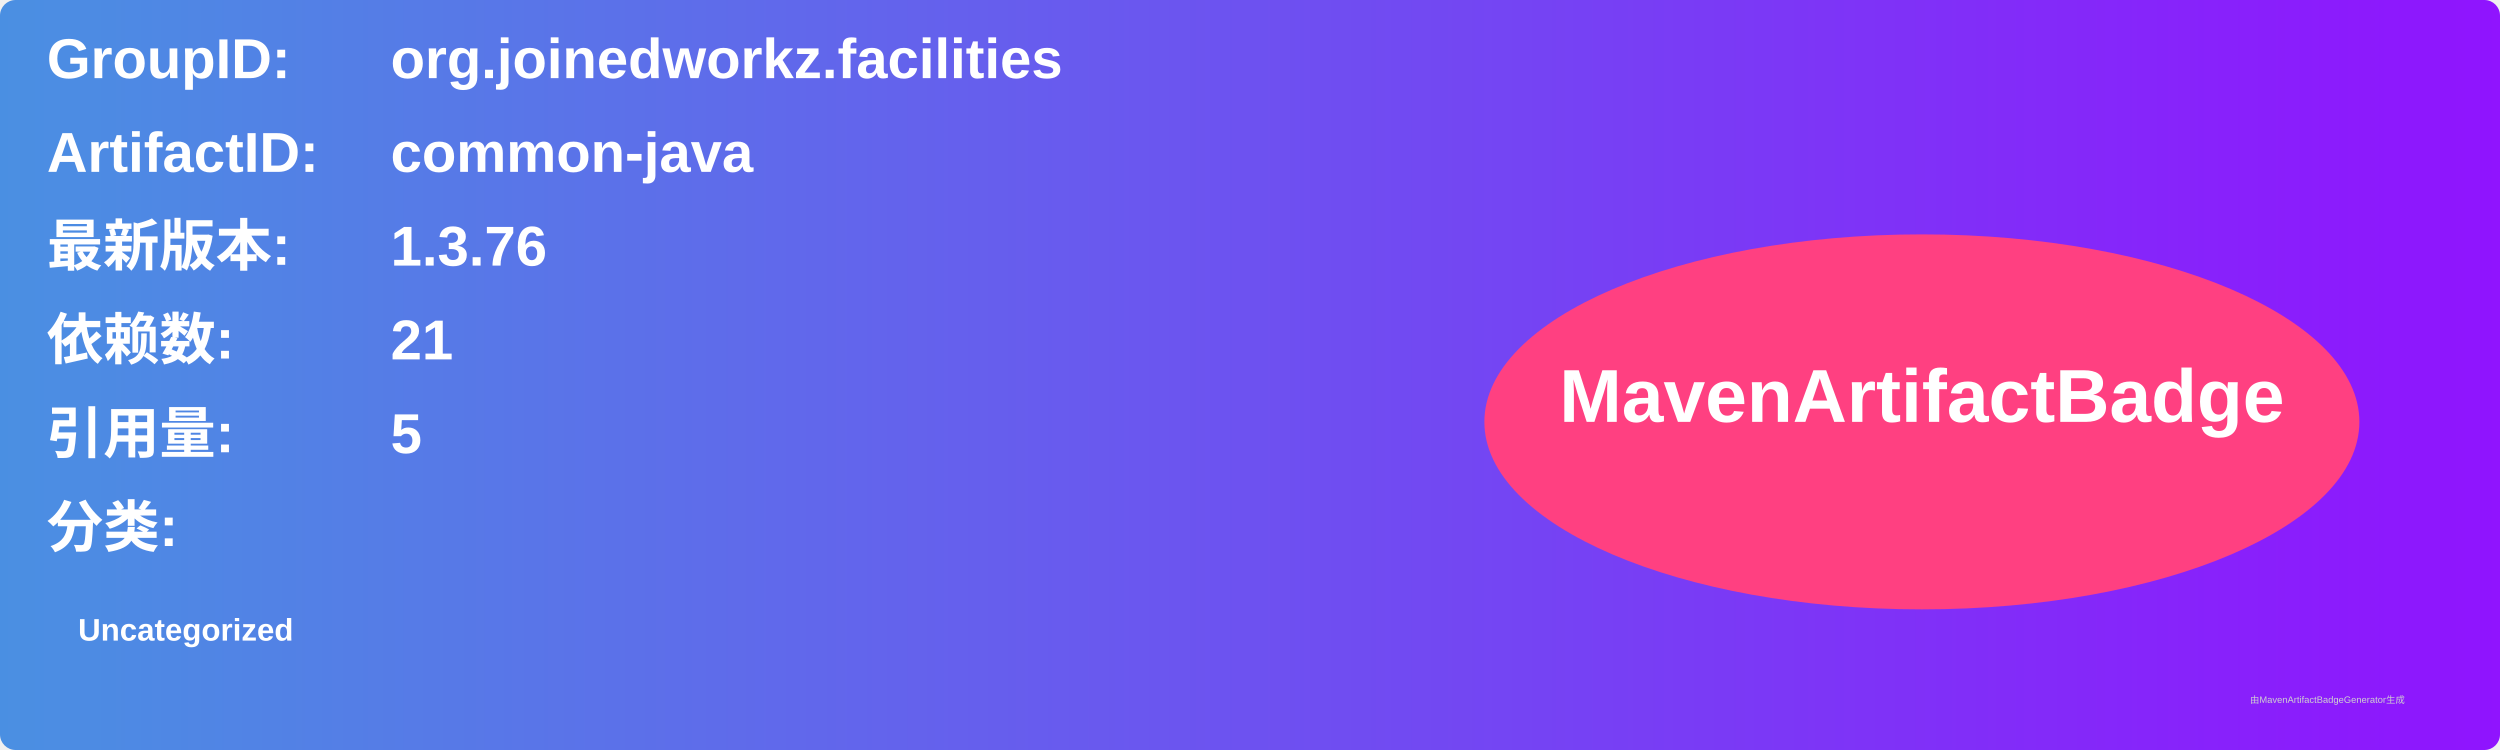
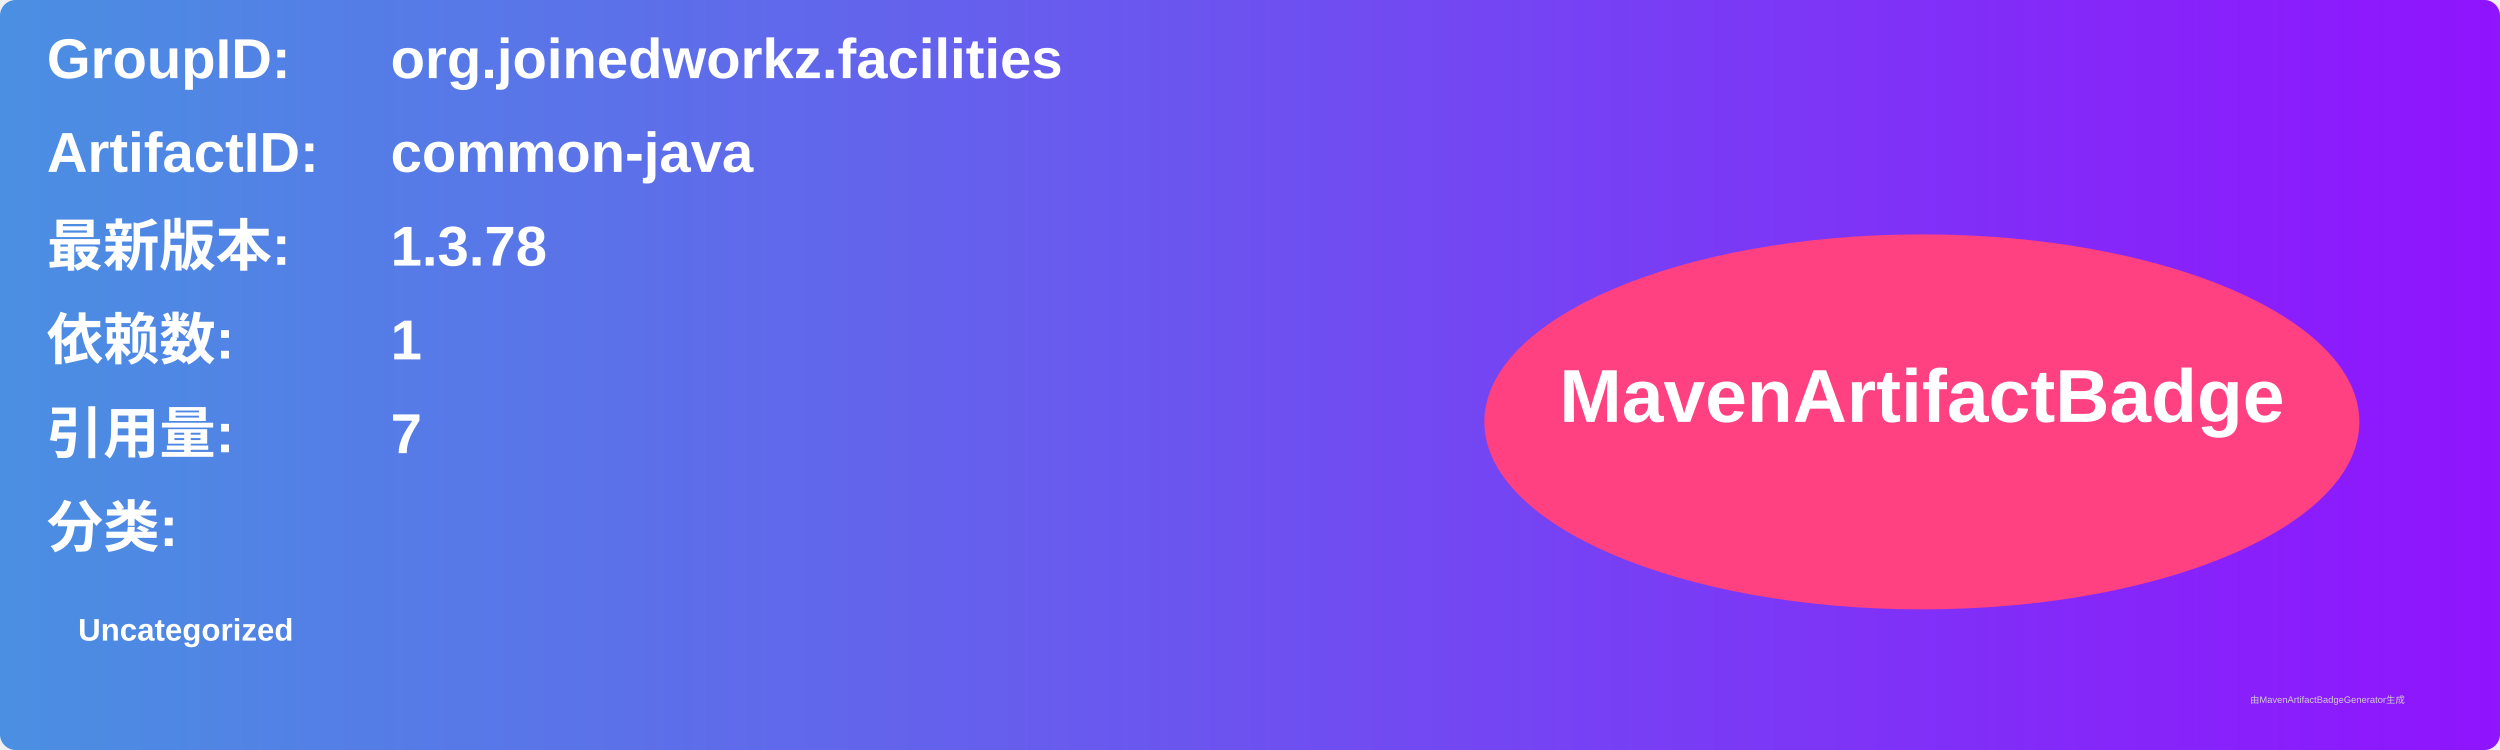
<svg xmlns="http://www.w3.org/2000/svg" width="800" height="240" viewBox="0 0 800 240">
  <linearGradient id="grad" x1="0%" y1="0%" x2="100%" y2="0%">
    <stop offset="0%" stop-color="#4a90e2" />
    <stop offset="100%" stop-color="#9013fe" />
  </linearGradient>
  <rect width="100%" height="100%" rx="5" ry="5" fill="url(#grad)" />
  <g transform="translate(15, 15)">
    <text x="0" y="10" font-family="Arial" font-size="18" fill="white" font-weight="bold" width="260">GroupID:</text>
    <text x="110" y="10" font-family="Arial" font-size="18" fill="white" font-weight="bold" width="460">org.joinedworkz.facilities</text>
    <text x="0" y="40" font-family="Arial" font-size="18" fill="white" font-weight="bold" width="260">ArtifactID:</text>
    <text x="110" y="40" font-family="Arial" font-size="18" fill="white" font-weight="bold" width="460">common-java</text>
    <text x="0" y="70" font-family="Arial" font-size="18" fill="white" font-weight="bold">最新版本:</text>
    <text x="110" y="70" font-family="Arial" font-size="18" fill="white" font-weight="bold">
-       <tspan font-weight="bold">1.3.76</tspan>
+       <tspan font-weight="bold">1.3.78</tspan>
    </text>
    <text x="0" y="100" font-family="Arial" font-size="18" fill="white" font-weight="bold">依赖数: </text>
    <text x="110" y="100" font-family="Arial" font-size="18" fill="white">
-       <tspan font-weight="bold">21</tspan>
+       <tspan font-weight="bold">1</tspan>
    </text>
    <text x="0" y="130" font-family="Arial" font-size="18" fill="white" font-weight="bold">引用量: </text>
    <text x="110" y="130" font-family="Arial" font-size="18" fill="white">
-       <tspan font-weight="bold">5</tspan>
+       <tspan font-weight="bold">7</tspan>
    </text>
    <text x="0" y="160" font-family="Arial" font-size="18" fill="white" font-weight="bold">分类:</text>
    <text x="10" y="190" font-family="Arial" font-size="10" fill="white">
      <tspan font-weight="bold">Uncategorized</tspan>
    </text>
    <ellipse cx="600" cy="120" rx="140" ry="60" fill="#ff4081" />
    <text x="600" y="120" text-anchor="middle" font-family="Arial" font-size="24" fill="white" font-weight="bold">MavenArtifactBadge</text>
  </g>
  <text x="720" y="225" font-family="Arial" font-size="3" fill="#d0d0d0">由MavenArtifactBadgeGenerator生成</text>
</svg>
